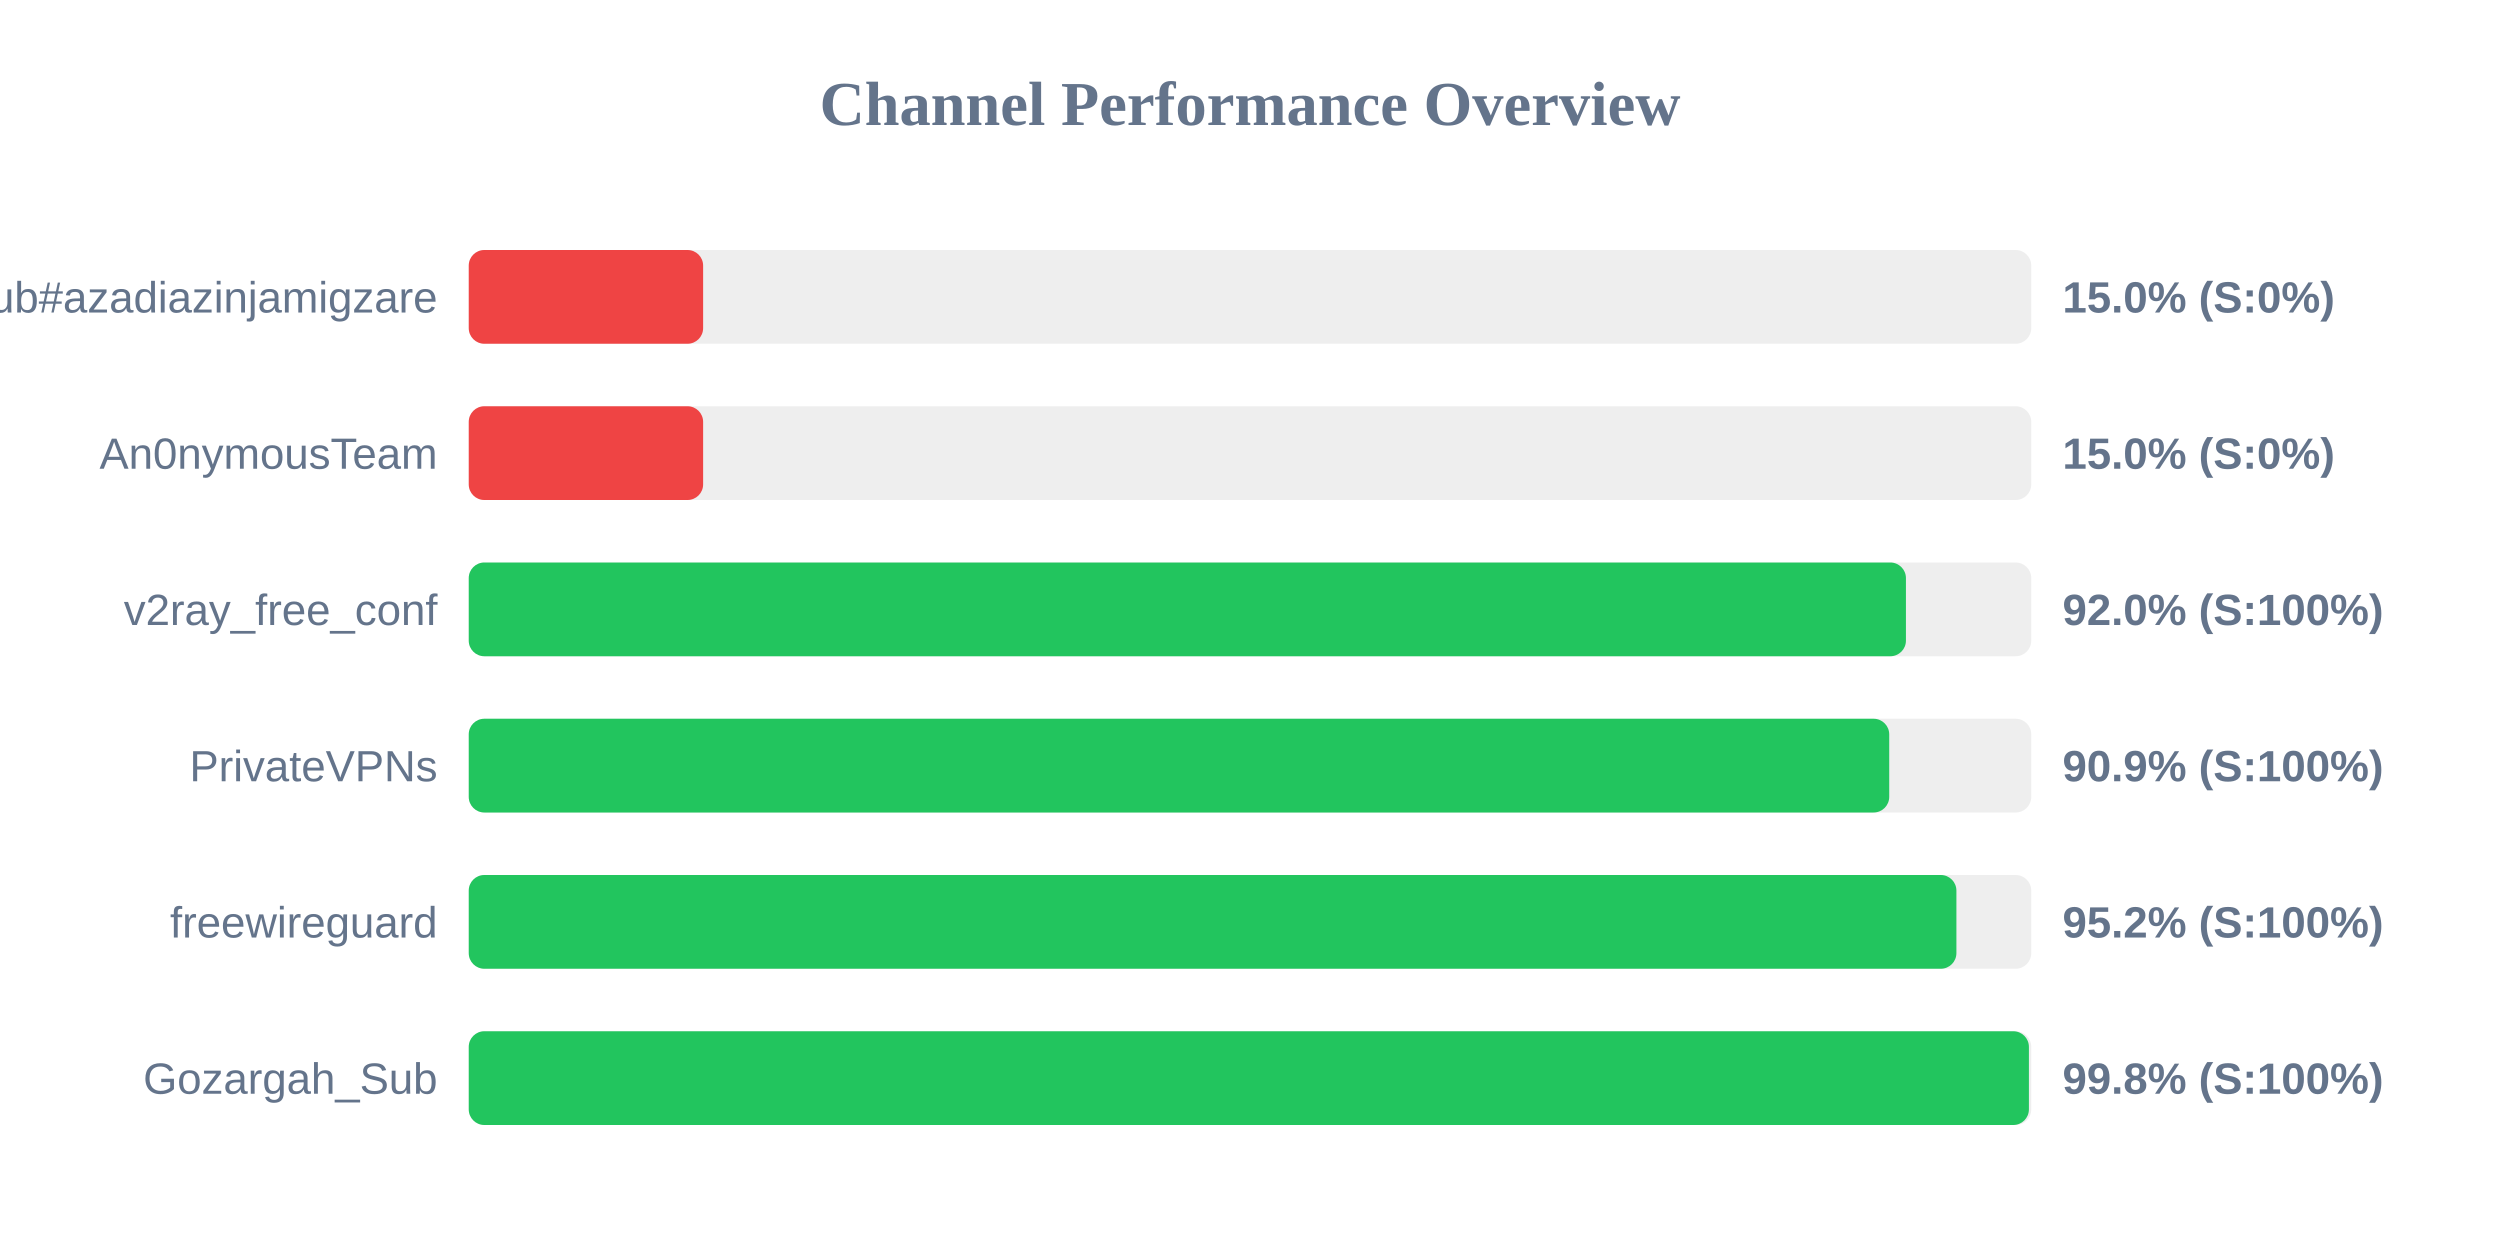
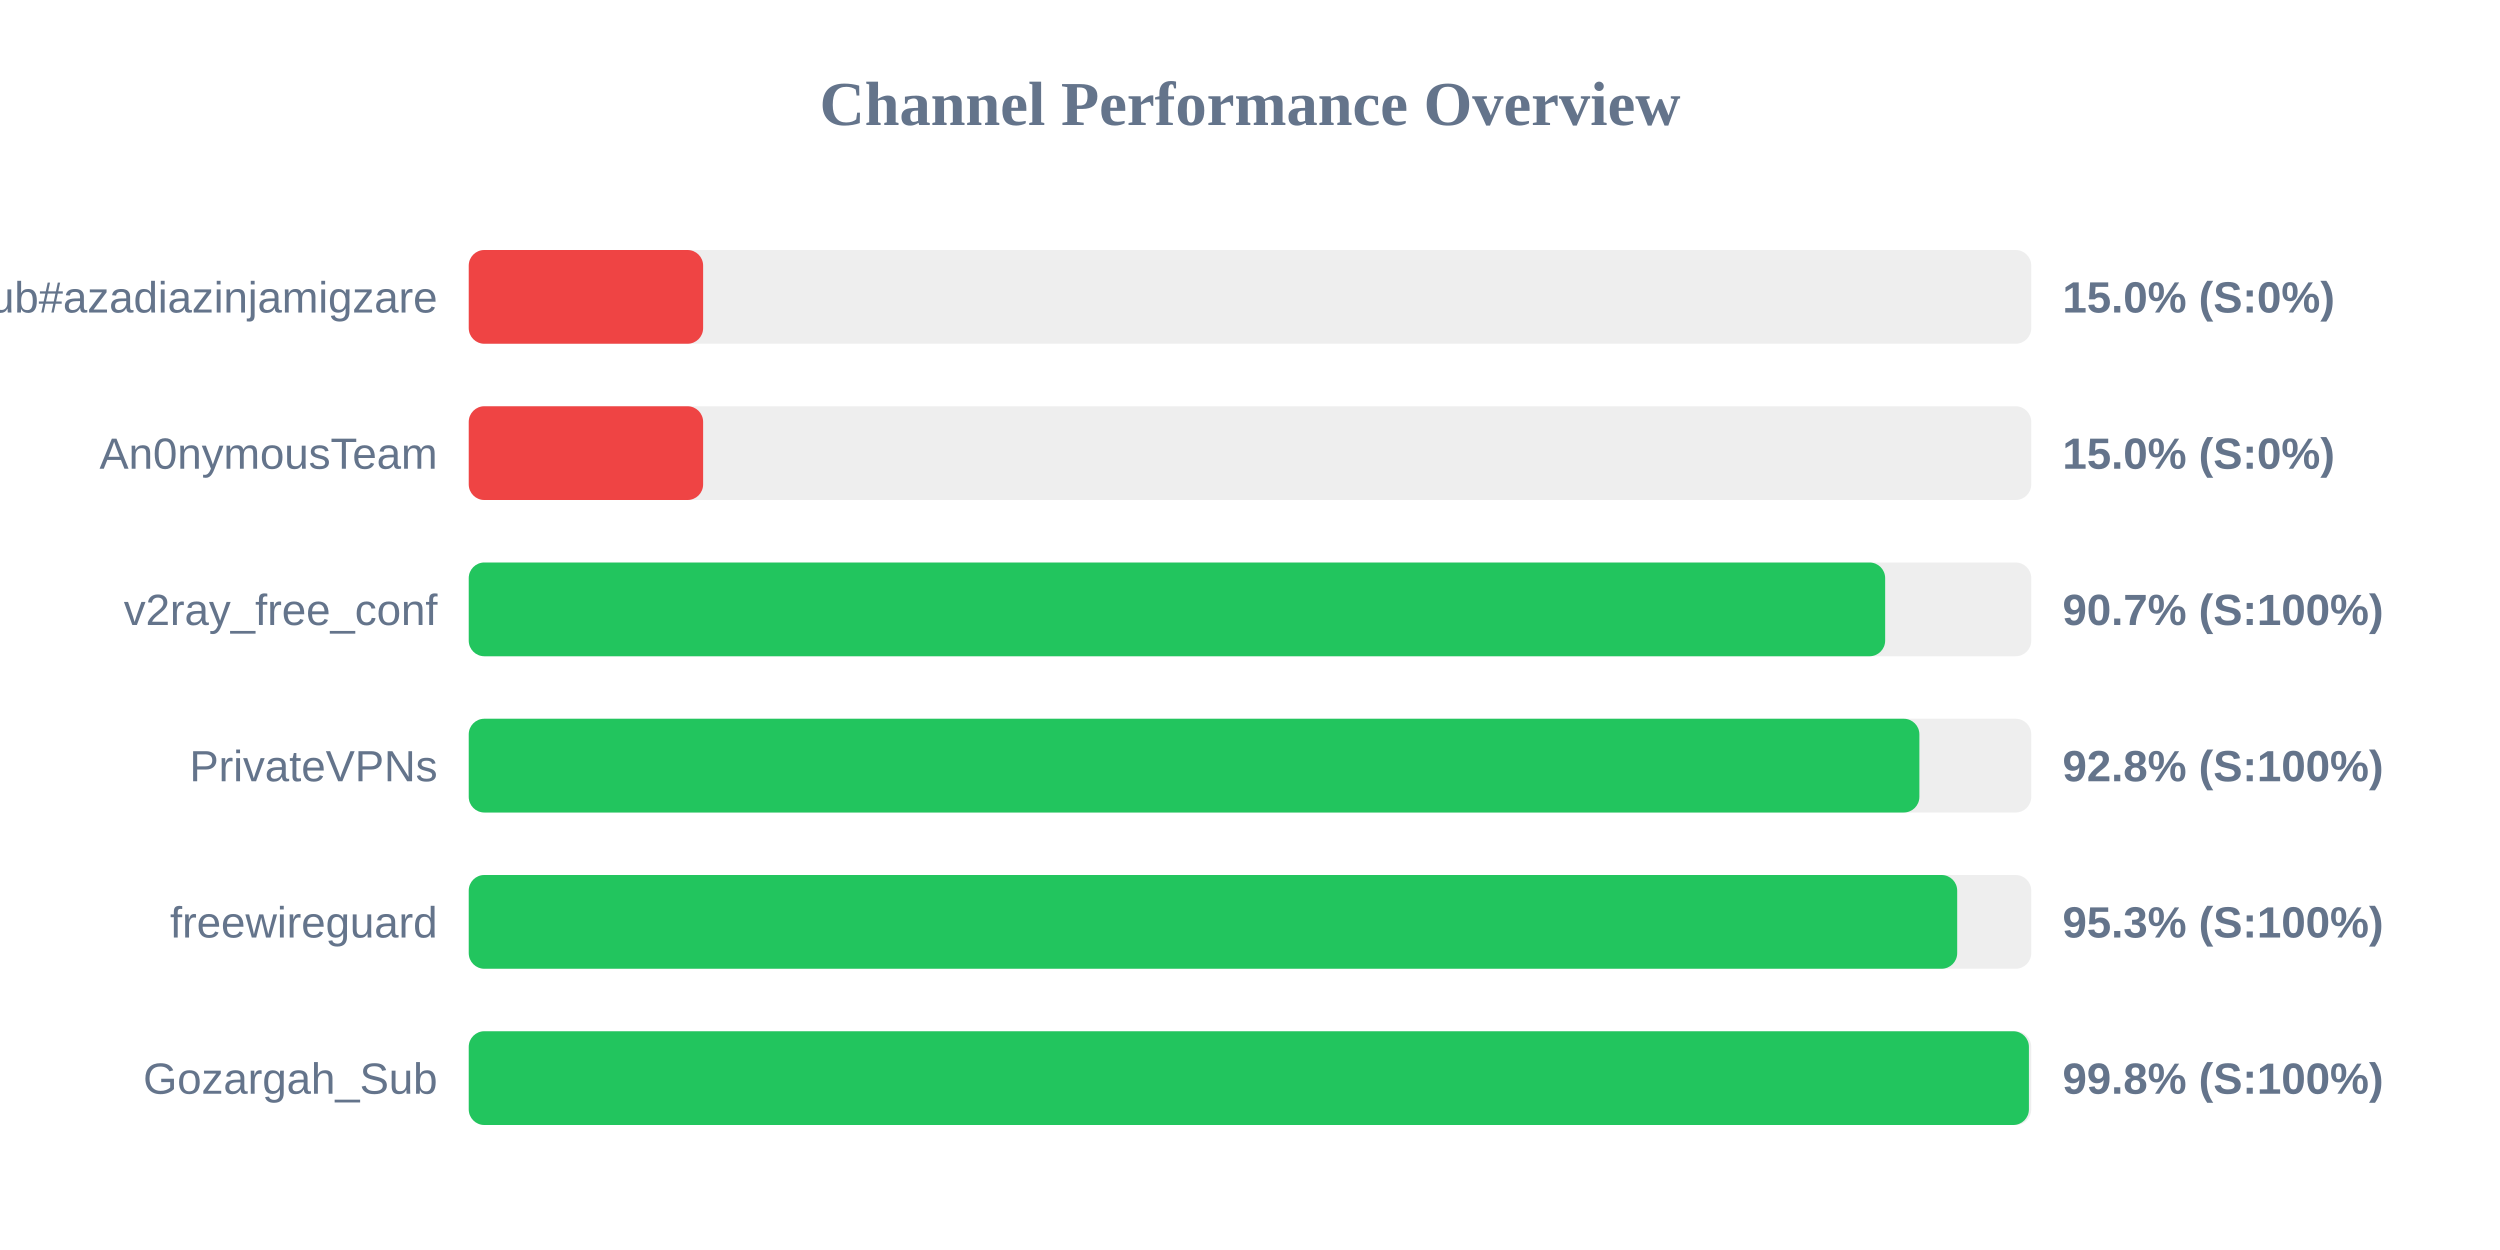
<svg xmlns="http://www.w3.org/2000/svg" width="800" height="400" version="1.1">
  <style>
        .row { font: 14px Arial; fill: #64748b; }
        .score { font: bold 14px Arial; fill: #64748b; }
    </style>
  <text x="400" y="40" text-anchor="middle" font-size="20px" font-weight="bold" fill="#64748b">Channel Performance Overview</text>
  <rect x="150" y="80" width="500" height="30" fill="#eee" rx="5" />
  <rect x="150" y="80" width="75.0" height="30" fill="#ef4444" rx="5" />
  <text x="140" y="100" text-anchor="end" class="row">Sub#azadiazinjamigzare</text>
  <text x="660" y="100" text-anchor="start" class="score">15.0% (S:0%)</text>
  <rect x="150" y="130" width="500" height="30" fill="#eee" rx="5" />
  <rect x="150" y="130" width="75.0" height="30" fill="#ef4444" rx="5" />
  <text x="140" y="150" text-anchor="end" class="row">An0nymousTeam</text>
  <text x="660" y="150" text-anchor="start" class="score">15.0% (S:0%)</text>
  <rect x="150" y="180" width="500" height="30" fill="#eee" rx="5" />
-   <rect x="150" y="180" width="459.9" height="30" fill="#22c55e" rx="5" />
+   <rect x="150" y="180" width="453.25" height="30" fill="#22c55e" rx="5" />
  <text x="140" y="200" text-anchor="end" class="row">v2ray_free_conf</text>
-   <text x="660" y="200" text-anchor="start" class="score">92.0% (S:100%)</text>
+   <text x="660" y="200" text-anchor="start" class="score">90.7% (S:100%)</text>
  <rect x="150" y="230" width="500" height="30" fill="#eee" rx="5" />
-   <rect x="150" y="230" width="454.55" height="30" fill="#22c55e" rx="5" />
+   <rect x="150" y="230" width="464.2" height="30" fill="#22c55e" rx="5" />
  <text x="140" y="250" text-anchor="end" class="row">PrivateVPNs</text>
-   <text x="660" y="250" text-anchor="start" class="score">90.9% (S:100%)</text>
+   <text x="660" y="250" text-anchor="start" class="score">92.8% (S:100%)</text>
  <rect x="150" y="280" width="500" height="30" fill="#eee" rx="5" />
-   <rect x="150" y="280" width="476.05" height="30" fill="#22c55e" rx="5" />
+   <rect x="150" y="280" width="476.3" height="30" fill="#22c55e" rx="5" />
  <text x="140" y="300" text-anchor="end" class="row">freewireguard</text>
-   <text x="660" y="300" text-anchor="start" class="score">95.2% (S:100%)</text>
+   <text x="660" y="300" text-anchor="start" class="score">95.3% (S:100%)</text>
  <rect x="150" y="330" width="500" height="30" fill="#eee" rx="5" />
  <rect x="150" y="330" width="499.25" height="30" fill="#22c55e" rx="5" />
  <text x="140" y="350" text-anchor="end" class="row">Gozargah_Sub</text>
  <text x="660" y="350" text-anchor="start" class="score">99.8% (S:100%)</text>
</svg>
